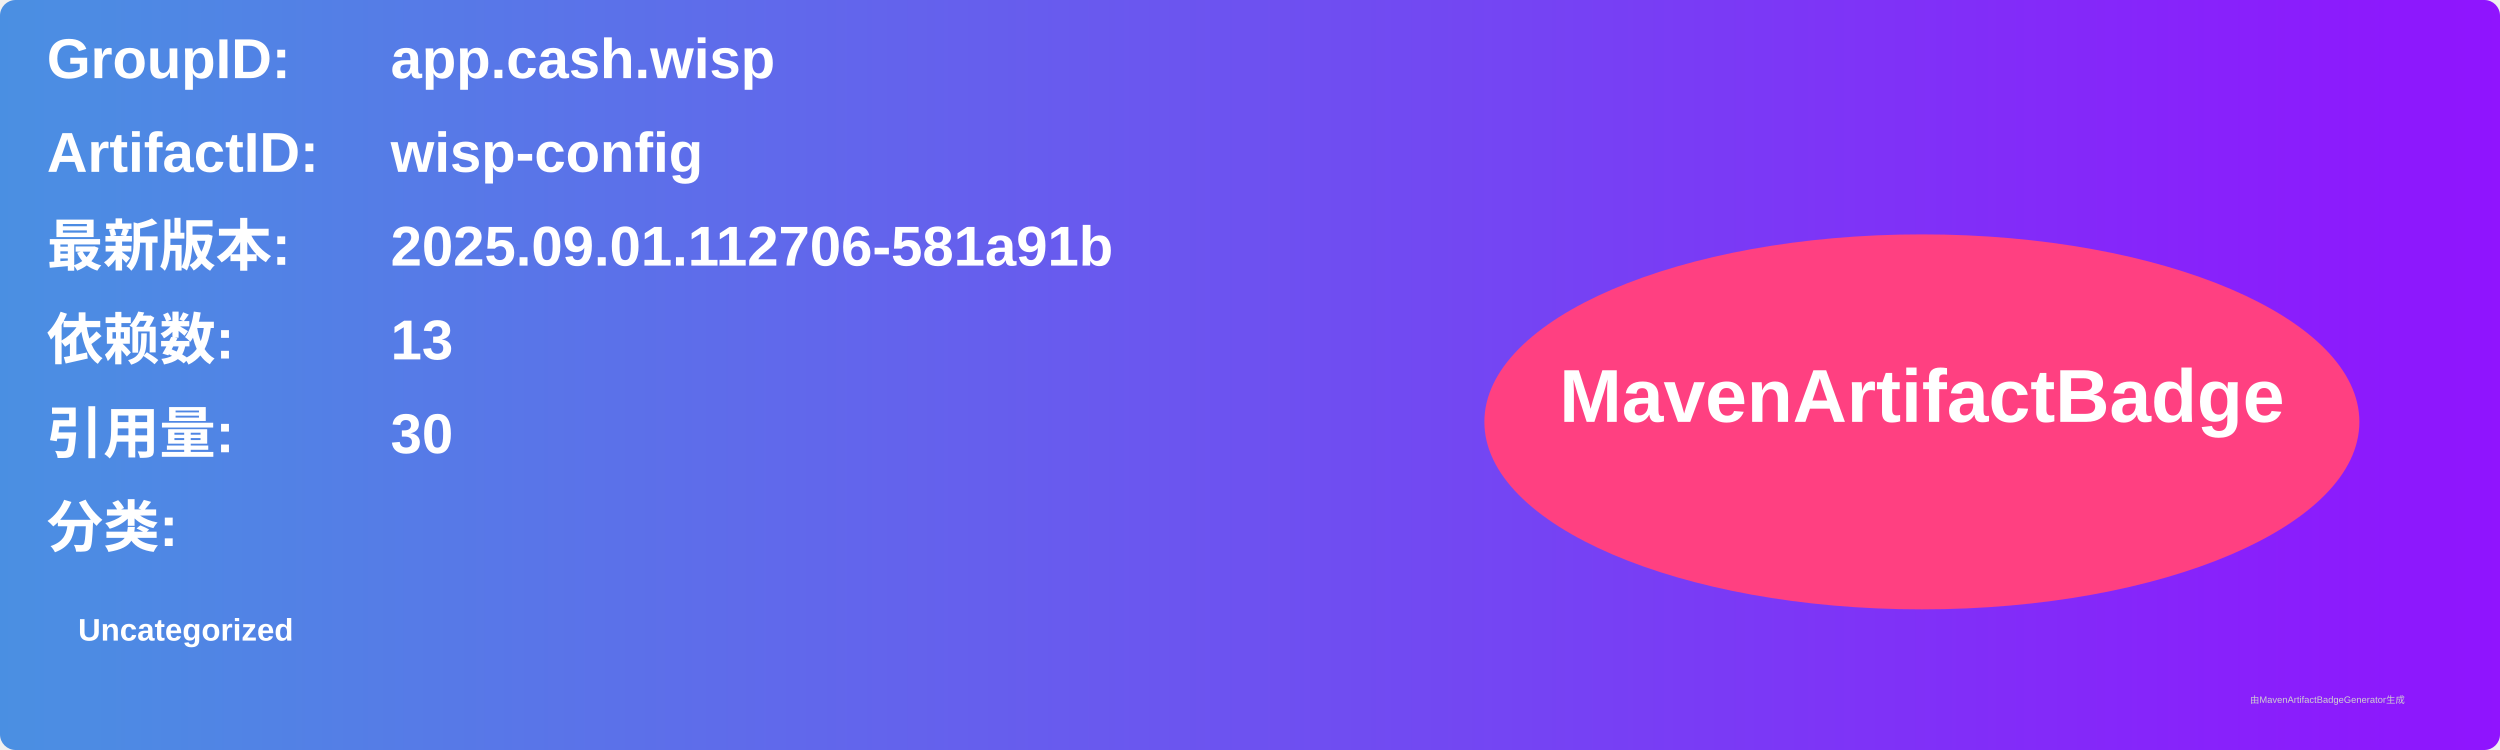
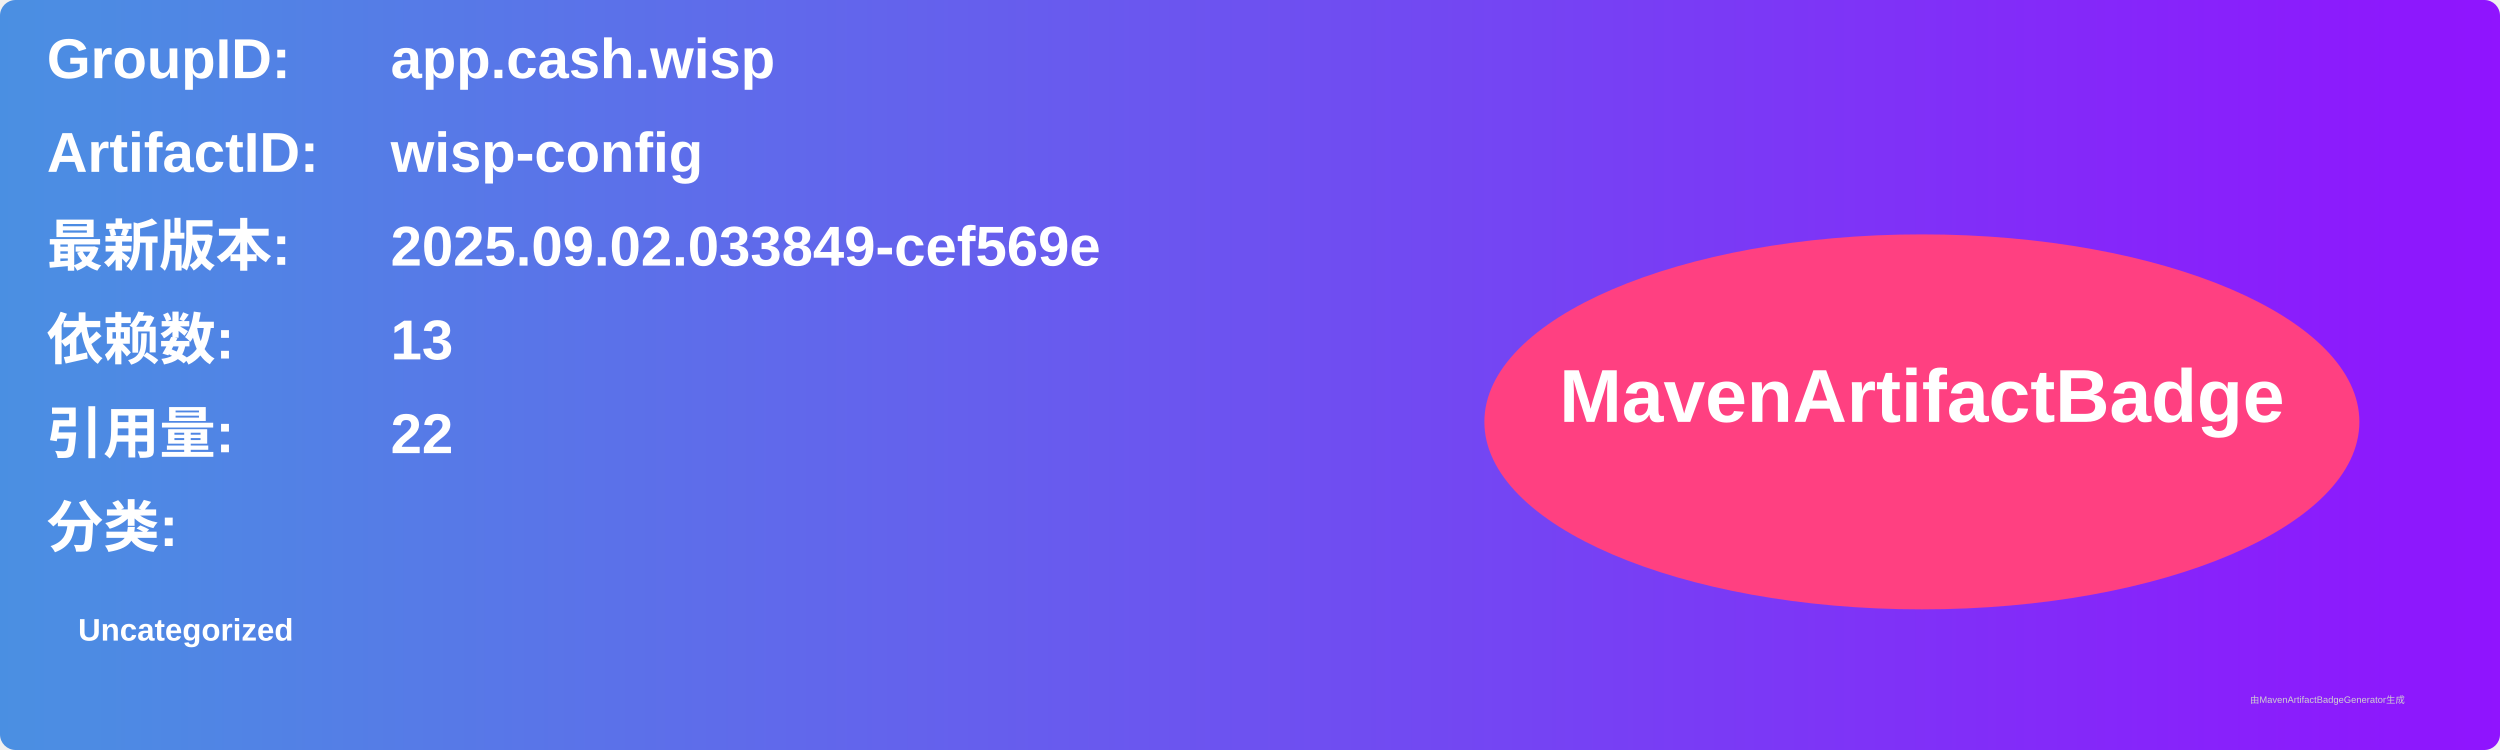
<svg xmlns="http://www.w3.org/2000/svg" width="800" height="240" viewBox="0 0 800 240">
  <linearGradient id="grad" x1="0%" y1="0%" x2="100%" y2="0%">
    <stop offset="0%" stop-color="#4a90e2" />
    <stop offset="100%" stop-color="#9013fe" />
  </linearGradient>
  <rect width="100%" height="100%" rx="5" ry="5" fill="url(#grad)" />
  <g transform="translate(15, 15)">
    <text x="0" y="10" font-family="Arial" font-size="18" fill="white" font-weight="bold" width="260">GroupID:</text>
    <text x="110" y="10" font-family="Arial" font-size="18" fill="white" font-weight="bold" width="460">app.cash.wisp</text>
    <text x="0" y="40" font-family="Arial" font-size="18" fill="white" font-weight="bold" width="260">ArtifactID:</text>
    <text x="110" y="40" font-family="Arial" font-size="18" fill="white" font-weight="bold" width="460">wisp-config</text>
    <text x="0" y="70" font-family="Arial" font-size="18" fill="white" font-weight="bold">最新版本:</text>
    <text x="110" y="70" font-family="Arial" font-size="18" fill="white" font-weight="bold">
-       <tspan font-weight="bold">2025.09.01.112706-581a91b</tspan>
+       <tspan font-weight="bold">2025.09.02.033849-cef569e</tspan>
    </text>
    <text x="0" y="100" font-family="Arial" font-size="18" fill="white" font-weight="bold">依赖数: </text>
    <text x="110" y="100" font-family="Arial" font-size="18" fill="white">
      <tspan font-weight="bold">13</tspan>
    </text>
    <text x="0" y="130" font-family="Arial" font-size="18" fill="white" font-weight="bold">引用量: </text>
    <text x="110" y="130" font-family="Arial" font-size="18" fill="white">
-       <tspan font-weight="bold">30</tspan>
+       <tspan font-weight="bold">22</tspan>
    </text>
    <text x="0" y="160" font-family="Arial" font-size="18" fill="white" font-weight="bold">分类:</text>
    <text x="10" y="190" font-family="Arial" font-size="10" fill="white">
      <tspan font-weight="bold">Uncategorized</tspan>
    </text>
    <ellipse cx="600" cy="120" rx="140" ry="60" fill="#ff4081" />
    <text x="600" y="120" text-anchor="middle" font-family="Arial" font-size="24" fill="white" font-weight="bold">MavenArtifactBadge</text>
  </g>
  <text x="720" y="225" font-family="Arial" font-size="3" fill="#d0d0d0">由MavenArtifactBadgeGenerator生成</text>
</svg>
